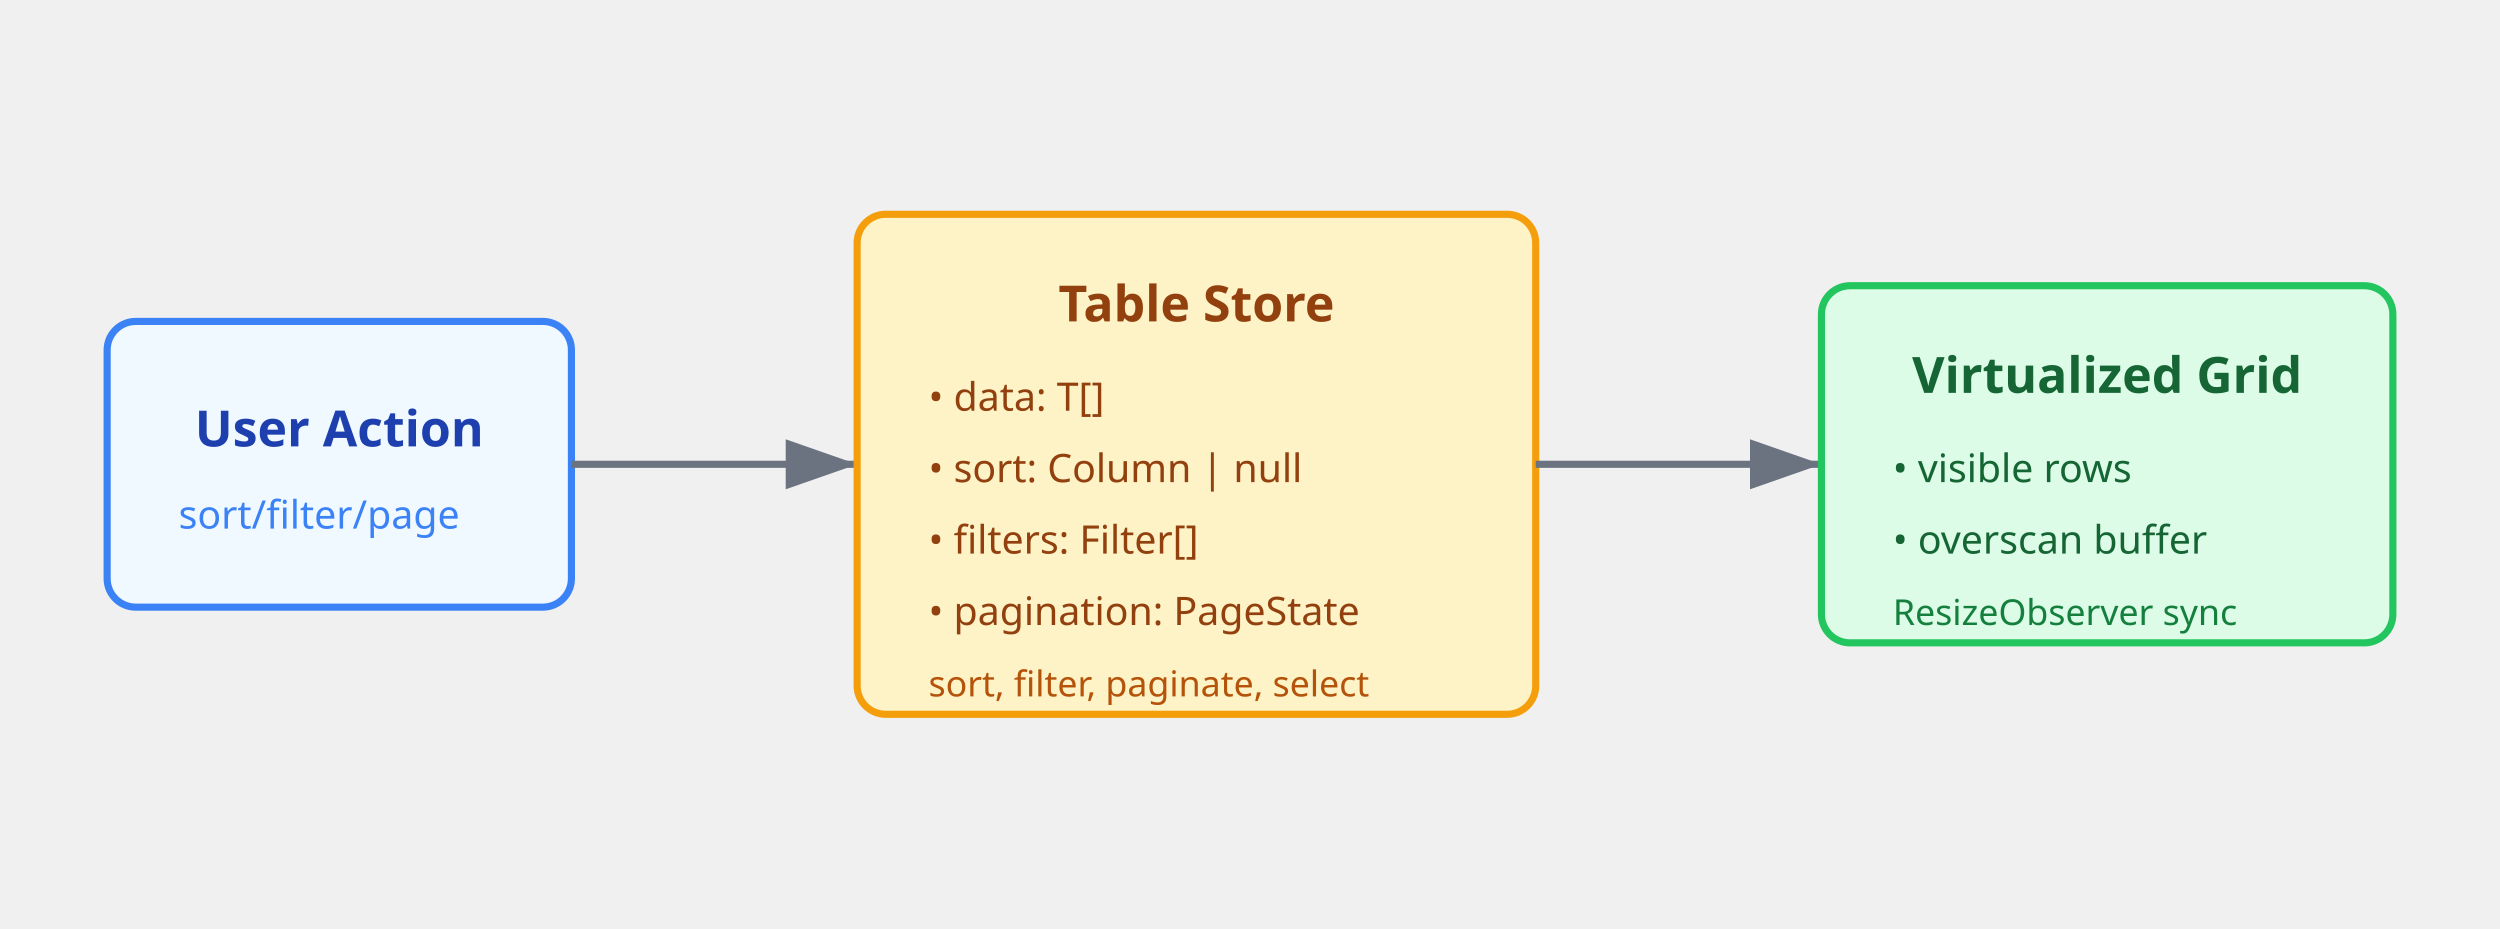
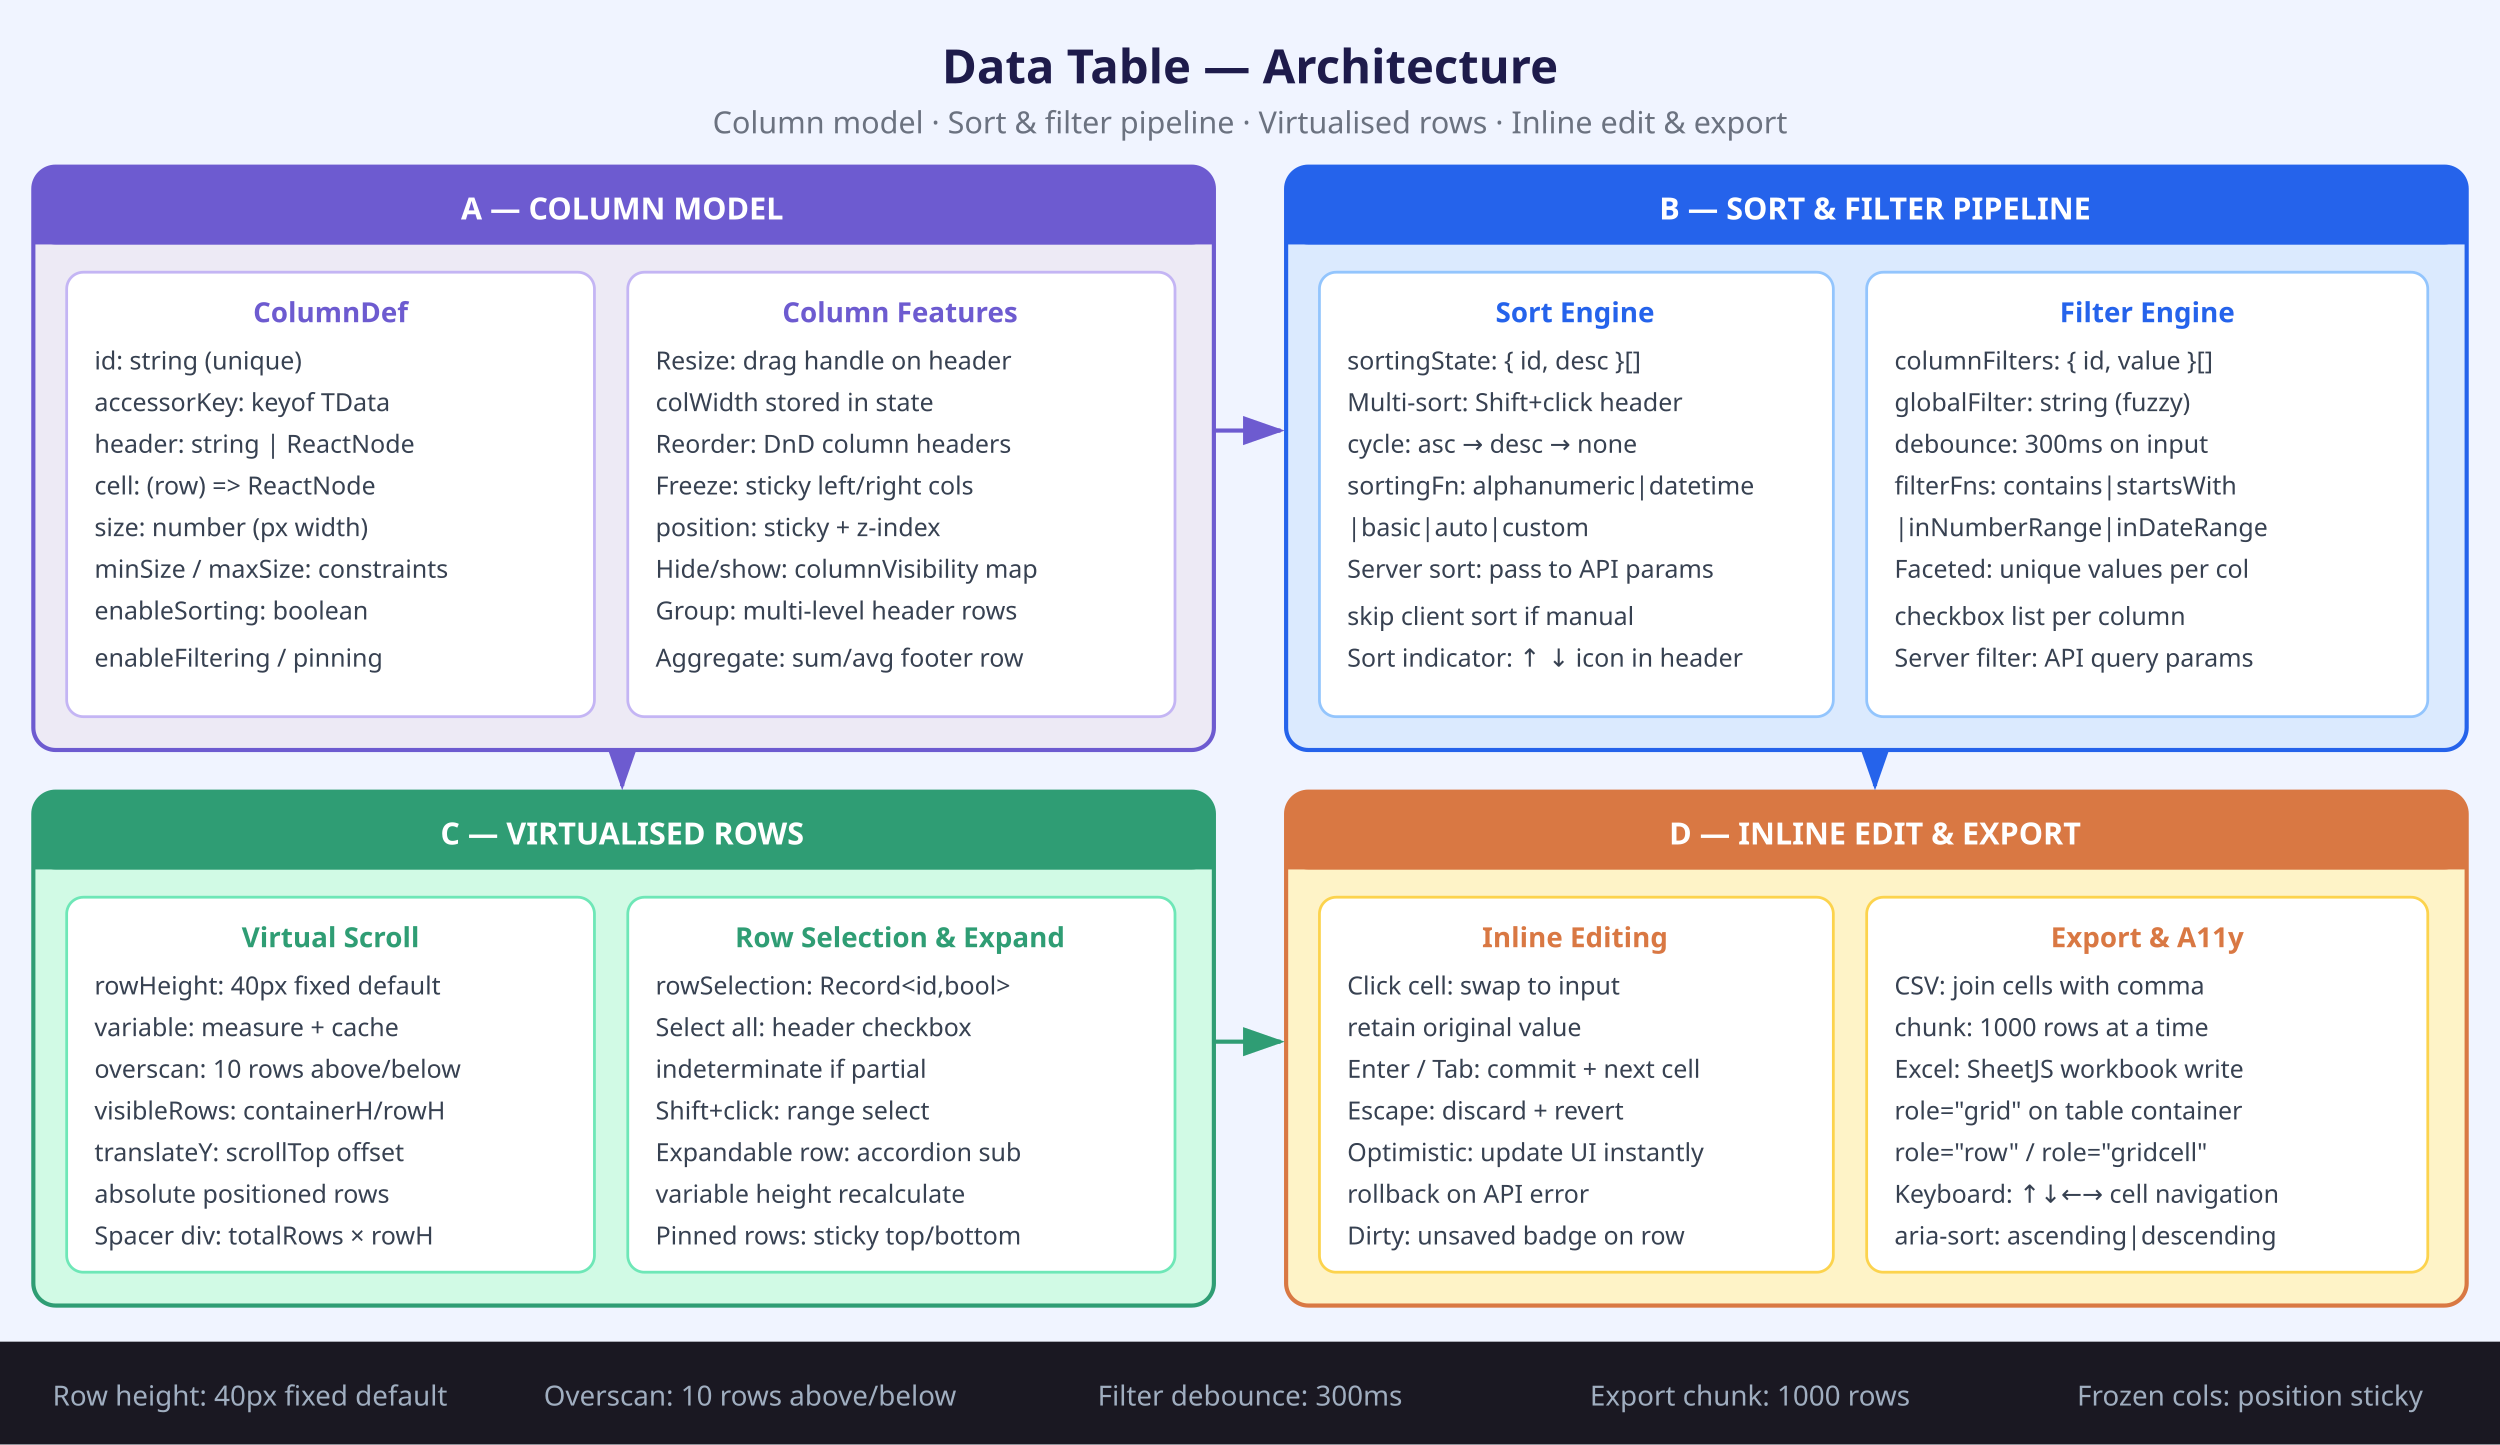
- <svg xmlns="http://www.w3.org/2000/svg" viewBox="0 0 700 260" fill="none" font-family="system-ui, sans-serif">
-   <rect width="700" height="260" fill="transparent" />
-   <rect x="30" y="90" width="130" height="80" rx="8" fill="#f0f9ff" stroke="#3b82f6" stroke-width="2" />
-   <text x="95" y="125" text-anchor="middle" font-size="14" font-weight="bold" fill="#1e40af">User Action</text>
-   <text x="50" y="148" font-size="11" fill="#3b82f6">sort/filter/page</text>
-   <line x1="160" y1="130" x2="240" y2="130" stroke="#6b7280" stroke-width="2" marker-end="url(#arrowhead)" />
-   <rect x="240" y="60" width="190" height="140" rx="8" fill="#fef3c7" stroke="#f59e0b" stroke-width="2" />
-   <text x="335" y="90" text-anchor="middle" font-size="14" font-weight="bold" fill="#92400e">Table Store</text>
-   <text x="260" y="115" font-size="11" fill="#92400e">• data: T[]</text>
-   <text x="260" y="135" font-size="11" fill="#92400e">• sort: Column | null</text>
-   <text x="260" y="155" font-size="11" fill="#92400e">• filters: Filter[]</text>
-   <text x="260" y="175" font-size="11" fill="#92400e">• pagination: PageState</text>
-   <text x="260" y="195" font-size="10" fill="#b45309">sort, filter, paginate, select</text>
-   <line x1="430" y1="130" x2="510" y2="130" stroke="#6b7280" stroke-width="2" marker-end="url(#arrowhead)" />
-   <rect x="510" y="80" width="160" height="100" rx="8" fill="#dcfce7" stroke="#22c55e" stroke-width="2" />
-   <text x="590" y="110" text-anchor="middle" font-size="14" font-weight="bold" fill="#166534">Virtualized Grid</text>
-   <text x="530" y="135" font-size="11" fill="#166534">• visible rows</text>
-   <text x="530" y="155" font-size="11" fill="#166534">• overscan buffer</text>
-   <text x="530" y="175" font-size="10" fill="#15803d">ResizeObserver sync</text>
+ <svg xmlns="http://www.w3.org/2000/svg" viewBox="0 0 900 520" font-family="system-ui, sans-serif">
  <defs>
-     <marker id="arrowhead" markerWidth="10" markerHeight="7" refX="10" refY="3.5" orient="auto">
-       <polygon points="0 0, 10 3.5, 0 7" fill="#6b7280" />
+     <marker id="arr" markerWidth="10" markerHeight="7" refX="9" refY="3.5" orient="auto">
+       <polygon points="0 0,10 3.5,0 7" fill="#6d5bd0" />
+     </marker>
+     <marker id="arr2" markerWidth="10" markerHeight="7" refX="9" refY="3.5" orient="auto">
+       <polygon points="0 0,10 3.5,0 7" fill="#2563eb" />
+     </marker>
+     <marker id="arr3" markerWidth="10" markerHeight="7" refX="9" refY="3.5" orient="auto">
+       <polygon points="0 0,10 3.5,0 7" fill="#2f9d74" />
    </marker>
  </defs>
+   <rect width="900" height="520" fill="#f0f4ff" />
+   <text x="450" y="30" text-anchor="middle" font-size="17" font-weight="bold" fill="#1e1b4b">Data Table — Architecture</text>
+   <text x="450" y="48" text-anchor="middle" font-size="11" fill="#6b7280">Column model · Sort &amp; filter pipeline · Virtualised rows · Inline edit &amp; export</text>
+   <rect x="12" y="60" width="425" height="210" rx="8" fill="#edeaf5" stroke="#6d5bd0" stroke-width="1.5" />
+   <rect x="12" y="60" width="425" height="28" rx="8" fill="#6d5bd0" />
+   <rect x="12" y="76" width="425" height="12" fill="#6d5bd0" />
+   <text x="224" y="79" text-anchor="middle" font-size="11" font-weight="bold" fill="#fff">A — COLUMN MODEL</text>
+   <rect x="24" y="98" width="190" height="160" rx="6" fill="#fff" stroke="#c4b5f4" stroke-width="1" />
+   <text x="119" y="116" text-anchor="middle" font-size="10" font-weight="bold" fill="#6d5bd0">ColumnDef</text>
+   <text x="34" y="133" font-size="9" fill="#374151">id: string (unique)</text>
+   <text x="34" y="148" font-size="9" fill="#374151">accessorKey: keyof TData</text>
+   <text x="34" y="163" font-size="9" fill="#374151">header: string | ReactNode</text>
+   <text x="34" y="178" font-size="9" fill="#374151">cell: (row) =&gt; ReactNode</text>
+   <text x="34" y="193" font-size="9" fill="#374151">size: number (px width)</text>
+   <text x="34" y="208" font-size="9" fill="#374151">minSize / maxSize: constraints</text>
+   <text x="34" y="223" font-size="9" fill="#374151">enableSorting: boolean</text>
+   <text x="34" y="240" font-size="9" fill="#374151">enableFiltering / pinning</text>
+   <rect x="226" y="98" width="197" height="160" rx="6" fill="#fff" stroke="#c4b5f4" stroke-width="1" />
+   <text x="324" y="116" text-anchor="middle" font-size="10" font-weight="bold" fill="#6d5bd0">Column Features</text>
+   <text x="236" y="133" font-size="9" fill="#374151">Resize: drag handle on header</text>
+   <text x="236" y="148" font-size="9" fill="#374151">  colWidth stored in state</text>
+   <text x="236" y="163" font-size="9" fill="#374151">Reorder: DnD column headers</text>
+   <text x="236" y="178" font-size="9" fill="#374151">Freeze: sticky left/right cols</text>
+   <text x="236" y="193" font-size="9" fill="#374151">  position: sticky + z-index</text>
+   <text x="236" y="208" font-size="9" fill="#374151">Hide/show: columnVisibility map</text>
+   <text x="236" y="223" font-size="9" fill="#374151">Group: multi-level header rows</text>
+   <text x="236" y="240" font-size="9" fill="#374151">Aggregate: sum/avg footer row</text>
+   <rect x="463" y="60" width="425" height="210" rx="8" fill="#dbeafe" stroke="#2563eb" stroke-width="1.5" />
+   <rect x="463" y="60" width="425" height="28" rx="8" fill="#2563eb" />
+   <rect x="463" y="76" width="425" height="12" fill="#2563eb" />
+   <text x="675" y="79" text-anchor="middle" font-size="11" font-weight="bold" fill="#fff">B — SORT &amp; FILTER PIPELINE</text>
+   <rect x="475" y="98" width="185" height="160" rx="6" fill="#fff" stroke="#93c5fd" stroke-width="1" />
+   <text x="567" y="116" text-anchor="middle" font-size="10" font-weight="bold" fill="#2563eb">Sort Engine</text>
+   <text x="485" y="133" font-size="9" fill="#374151">sortingState: { id, desc }[]</text>
+   <text x="485" y="148" font-size="9" fill="#374151">Multi-sort: Shift+click header</text>
+   <text x="485" y="163" font-size="9" fill="#374151">  cycle: asc → desc → none</text>
+   <text x="485" y="178" font-size="9" fill="#374151">sortingFn: alphanumeric|datetime</text>
+   <text x="485" y="193" font-size="9" fill="#374151">  |basic|auto|custom</text>
+   <text x="485" y="208" font-size="9" fill="#374151">Server sort: pass to API params</text>
+   <text x="485" y="225" font-size="9" fill="#374151">  skip client sort if manual</text>
+   <text x="485" y="240" font-size="9" fill="#374151">Sort indicator: ↑ ↓ icon in header</text>
+   <rect x="672" y="98" width="202" height="160" rx="6" fill="#fff" stroke="#93c5fd" stroke-width="1" />
+   <text x="773" y="116" text-anchor="middle" font-size="10" font-weight="bold" fill="#2563eb">Filter Engine</text>
+   <text x="682" y="133" font-size="9" fill="#374151">columnFilters: { id, value }[]</text>
+   <text x="682" y="148" font-size="9" fill="#374151">globalFilter: string (fuzzy)</text>
+   <text x="682" y="163" font-size="9" fill="#374151">  debounce: 300ms on input</text>
+   <text x="682" y="178" font-size="9" fill="#374151">filterFns: contains|startsWith</text>
+   <text x="682" y="193" font-size="9" fill="#374151">  |inNumberRange|inDateRange</text>
+   <text x="682" y="208" font-size="9" fill="#374151">Faceted: unique values per col</text>
+   <text x="682" y="225" font-size="9" fill="#374151">  checkbox list per column</text>
+   <text x="682" y="240" font-size="9" fill="#374151">Server filter: API query params</text>
+   <line x1="437" y1="155" x2="461" y2="155" stroke="#6d5bd0" stroke-width="1.5" marker-end="url(#arr)" />
+   <rect x="12" y="285" width="425" height="185" rx="8" fill="#d1fae5" stroke="#2f9d74" stroke-width="1.5" />
+   <rect x="12" y="285" width="425" height="28" rx="8" fill="#2f9d74" />
+   <rect x="12" y="301" width="425" height="12" fill="#2f9d74" />
+   <text x="224" y="304" text-anchor="middle" font-size="11" font-weight="bold" fill="#fff">C — VIRTUALISED ROWS</text>
+   <rect x="24" y="323" width="190" height="135" rx="6" fill="#fff" stroke="#6ee7b7" stroke-width="1" />
+   <text x="119" y="341" text-anchor="middle" font-size="10" font-weight="bold" fill="#2f9d74">Virtual Scroll</text>
+   <text x="34" y="358" font-size="9" fill="#374151">rowHeight: 40px fixed default</text>
+   <text x="34" y="373" font-size="9" fill="#374151">  variable: measure + cache</text>
+   <text x="34" y="388" font-size="9" fill="#374151">overscan: 10 rows above/below</text>
+   <text x="34" y="403" font-size="9" fill="#374151">visibleRows: containerH/rowH</text>
+   <text x="34" y="418" font-size="9" fill="#374151">translateY: scrollTop offset</text>
+   <text x="34" y="433" font-size="9" fill="#374151">  absolute positioned rows</text>
+   <text x="34" y="448" font-size="9" fill="#374151">Spacer div: totalRows × rowH</text>
+   <rect x="226" y="323" width="197" height="135" rx="6" fill="#fff" stroke="#6ee7b7" stroke-width="1" />
+   <text x="324" y="341" text-anchor="middle" font-size="10" font-weight="bold" fill="#2f9d74">Row Selection &amp; Expand</text>
+   <text x="236" y="358" font-size="9" fill="#374151">rowSelection: Record&lt;id,bool&gt;</text>
+   <text x="236" y="373" font-size="9" fill="#374151">Select all: header checkbox</text>
+   <text x="236" y="388" font-size="9" fill="#374151">  indeterminate if partial</text>
+   <text x="236" y="403" font-size="9" fill="#374151">Shift+click: range select</text>
+   <text x="236" y="418" font-size="9" fill="#374151">Expandable row: accordion sub</text>
+   <text x="236" y="433" font-size="9" fill="#374151">  variable height recalculate</text>
+   <text x="236" y="448" font-size="9" fill="#374151">Pinned rows: sticky top/bottom</text>
+   <rect x="463" y="285" width="425" height="185" rx="8" fill="#fef3c7" stroke="#d97843" stroke-width="1.5" />
+   <rect x="463" y="285" width="425" height="28" rx="8" fill="#d97843" />
+   <rect x="463" y="301" width="425" height="12" fill="#d97843" />
+   <text x="675" y="304" text-anchor="middle" font-size="11" font-weight="bold" fill="#fff">D — INLINE EDIT &amp; EXPORT</text>
+   <rect x="475" y="323" width="185" height="135" rx="6" fill="#fff" stroke="#fcd34d" stroke-width="1" />
+   <text x="567" y="341" text-anchor="middle" font-size="10" font-weight="bold" fill="#d97843">Inline Editing</text>
+   <text x="485" y="358" font-size="9" fill="#374151">Click cell: swap to input</text>
+   <text x="485" y="373" font-size="9" fill="#374151">  retain original value</text>
+   <text x="485" y="388" font-size="9" fill="#374151">Enter / Tab: commit + next cell</text>
+   <text x="485" y="403" font-size="9" fill="#374151">Escape: discard + revert</text>
+   <text x="485" y="418" font-size="9" fill="#374151">Optimistic: update UI instantly</text>
+   <text x="485" y="433" font-size="9" fill="#374151">  rollback on API error</text>
+   <text x="485" y="448" font-size="9" fill="#374151">Dirty: unsaved badge on row</text>
+   <rect x="672" y="323" width="202" height="135" rx="6" fill="#fff" stroke="#fcd34d" stroke-width="1" />
+   <text x="773" y="341" text-anchor="middle" font-size="10" font-weight="bold" fill="#d97843">Export &amp; A11y</text>
+   <text x="682" y="358" font-size="9" fill="#374151">CSV: join cells with comma</text>
+   <text x="682" y="373" font-size="9" fill="#374151">  chunk: 1000 rows at a time</text>
+   <text x="682" y="388" font-size="9" fill="#374151">Excel: SheetJS workbook write</text>
+   <text x="682" y="403" font-size="9" fill="#374151">role="grid" on table container</text>
+   <text x="682" y="418" font-size="9" fill="#374151">  role="row" / role="gridcell"</text>
+   <text x="682" y="433" font-size="9" fill="#374151">Keyboard: ↑↓←→ cell navigation</text>
+   <text x="682" y="448" font-size="9" fill="#374151">aria-sort: ascending|descending</text>
+   <line x1="675" y1="270" x2="675" y2="283" stroke="#2563eb" stroke-width="1.5" marker-end="url(#arr2)" />
+   <line x1="224" y1="270" x2="224" y2="283" stroke="#6d5bd0" stroke-width="1.5" marker-end="url(#arr)" />
+   <line x1="437" y1="375" x2="461" y2="375" stroke="#2f9d74" stroke-width="1.5" marker-end="url(#arr3)" />
+   <rect x="0" y="483" width="900" height="37" fill="#1a1822" />
+   <text x="90" y="506" text-anchor="middle" font-size="10" fill="#a0aec0">Row height: 40px fixed default</text>
+   <text x="270" y="506" text-anchor="middle" font-size="10" fill="#a0aec0">Overscan: 10 rows above/below</text>
+   <text x="450" y="506" text-anchor="middle" font-size="10" fill="#a0aec0">Filter debounce: 300ms</text>
+   <text x="630" y="506" text-anchor="middle" font-size="10" fill="#a0aec0">Export chunk: 1000 rows</text>
+   <text x="810" y="506" text-anchor="middle" font-size="10" fill="#a0aec0">Frozen cols: position sticky</text>
</svg>
